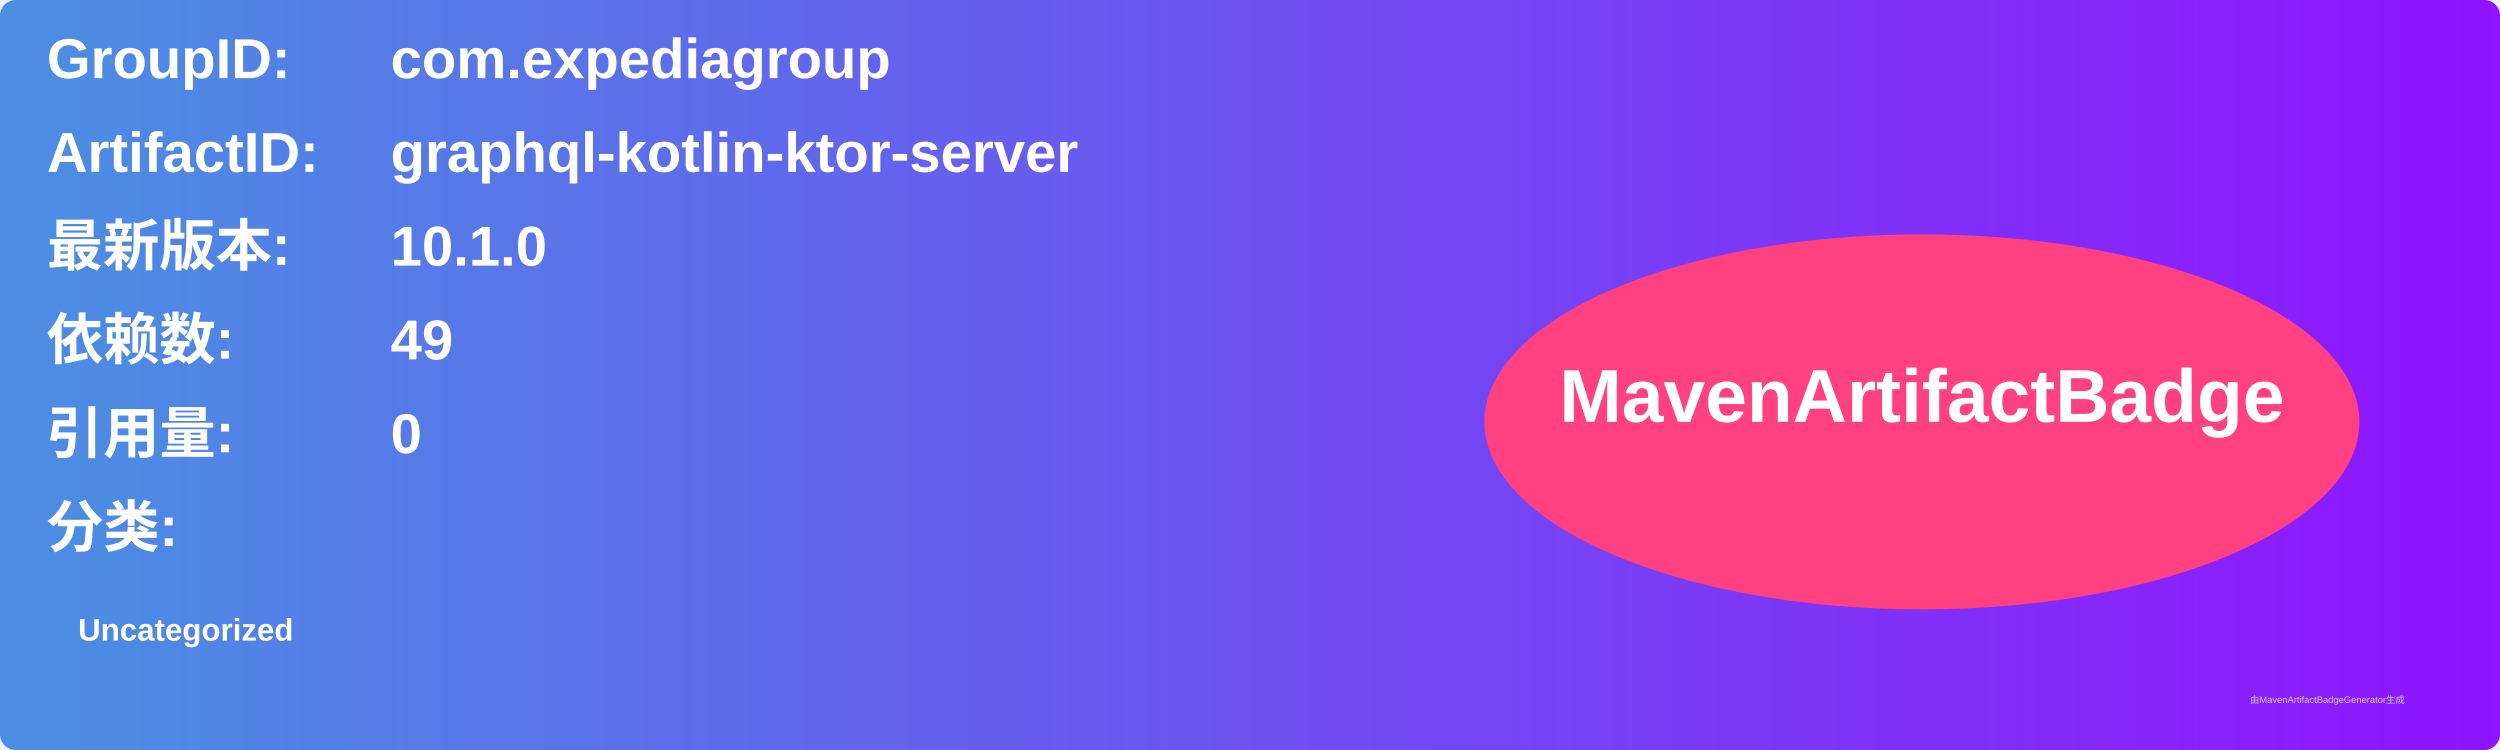
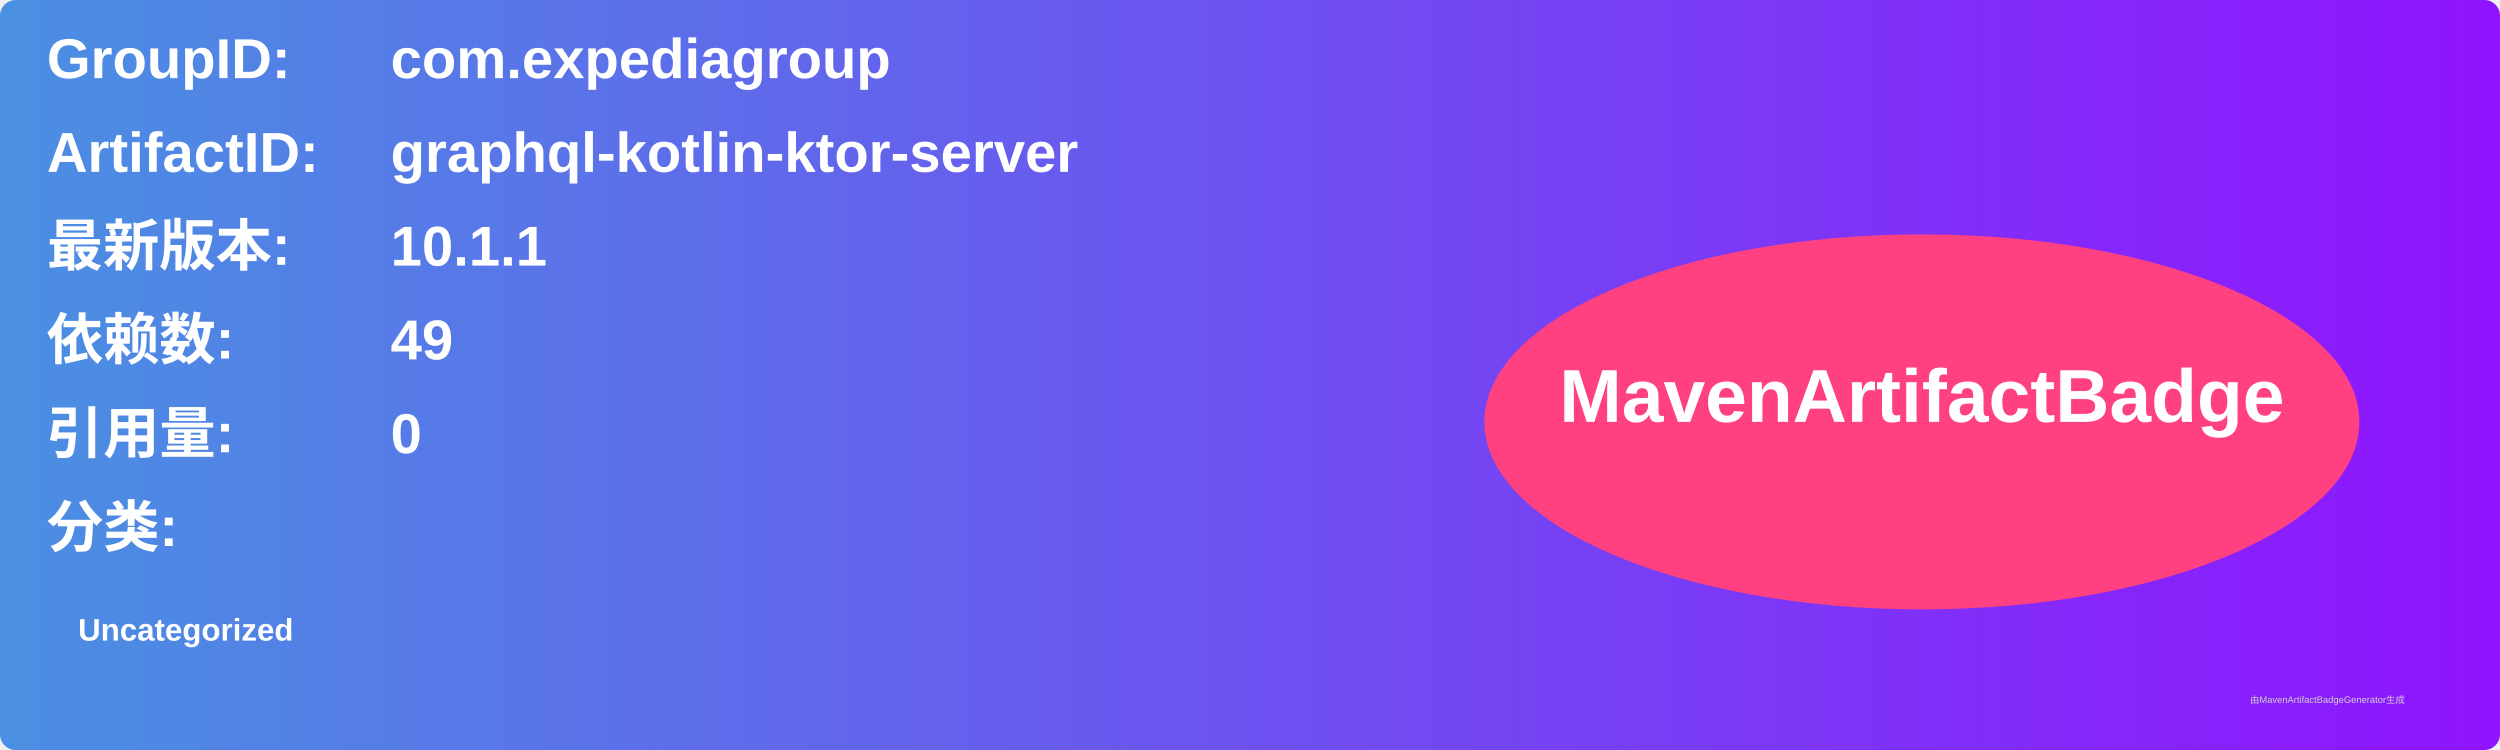
<svg xmlns="http://www.w3.org/2000/svg" width="800" height="240" viewBox="0 0 800 240">
  <linearGradient id="grad" x1="0%" y1="0%" x2="100%" y2="0%">
    <stop offset="0%" stop-color="#4a90e2" />
    <stop offset="100%" stop-color="#9013fe" />
  </linearGradient>
  <rect width="100%" height="100%" rx="5" ry="5" fill="url(#grad)" />
  <g transform="translate(15, 15)">
    <text x="0" y="10" font-family="Arial" font-size="18" fill="white" font-weight="bold" width="260">GroupID:</text>
    <text x="110" y="10" font-family="Arial" font-size="18" fill="white" font-weight="bold" width="460">com.expediagroup</text>
    <text x="0" y="40" font-family="Arial" font-size="18" fill="white" font-weight="bold" width="260">ArtifactID:</text>
    <text x="110" y="40" font-family="Arial" font-size="18" fill="white" font-weight="bold" width="460">graphql-kotlin-ktor-server</text>
    <text x="0" y="70" font-family="Arial" font-size="18" fill="white" font-weight="bold">最新版本:</text>
    <text x="110" y="70" font-family="Arial" font-size="18" fill="white" font-weight="bold">
-       <tspan font-weight="bold">10.1.0</tspan>
+       <tspan font-weight="bold">10.1.1</tspan>
    </text>
    <text x="0" y="100" font-family="Arial" font-size="18" fill="white" font-weight="bold">依赖数: </text>
    <text x="110" y="100" font-family="Arial" font-size="18" fill="white">
      <tspan font-weight="bold">49</tspan>
    </text>
    <text x="0" y="130" font-family="Arial" font-size="18" fill="white" font-weight="bold">引用量: </text>
    <text x="110" y="130" font-family="Arial" font-size="18" fill="white">
      <tspan font-weight="bold">0</tspan>
    </text>
    <text x="0" y="160" font-family="Arial" font-size="18" fill="white" font-weight="bold">分类:</text>
    <text x="10" y="190" font-family="Arial" font-size="10" fill="white">
      <tspan font-weight="bold">Uncategorized</tspan>
    </text>
    <ellipse cx="600" cy="120" rx="140" ry="60" fill="#ff4081" />
    <text x="600" y="120" text-anchor="middle" font-family="Arial" font-size="24" fill="white" font-weight="bold">MavenArtifactBadge</text>
  </g>
  <text x="720" y="225" font-family="Arial" font-size="3" fill="#d0d0d0">由MavenArtifactBadgeGenerator生成</text>
</svg>
